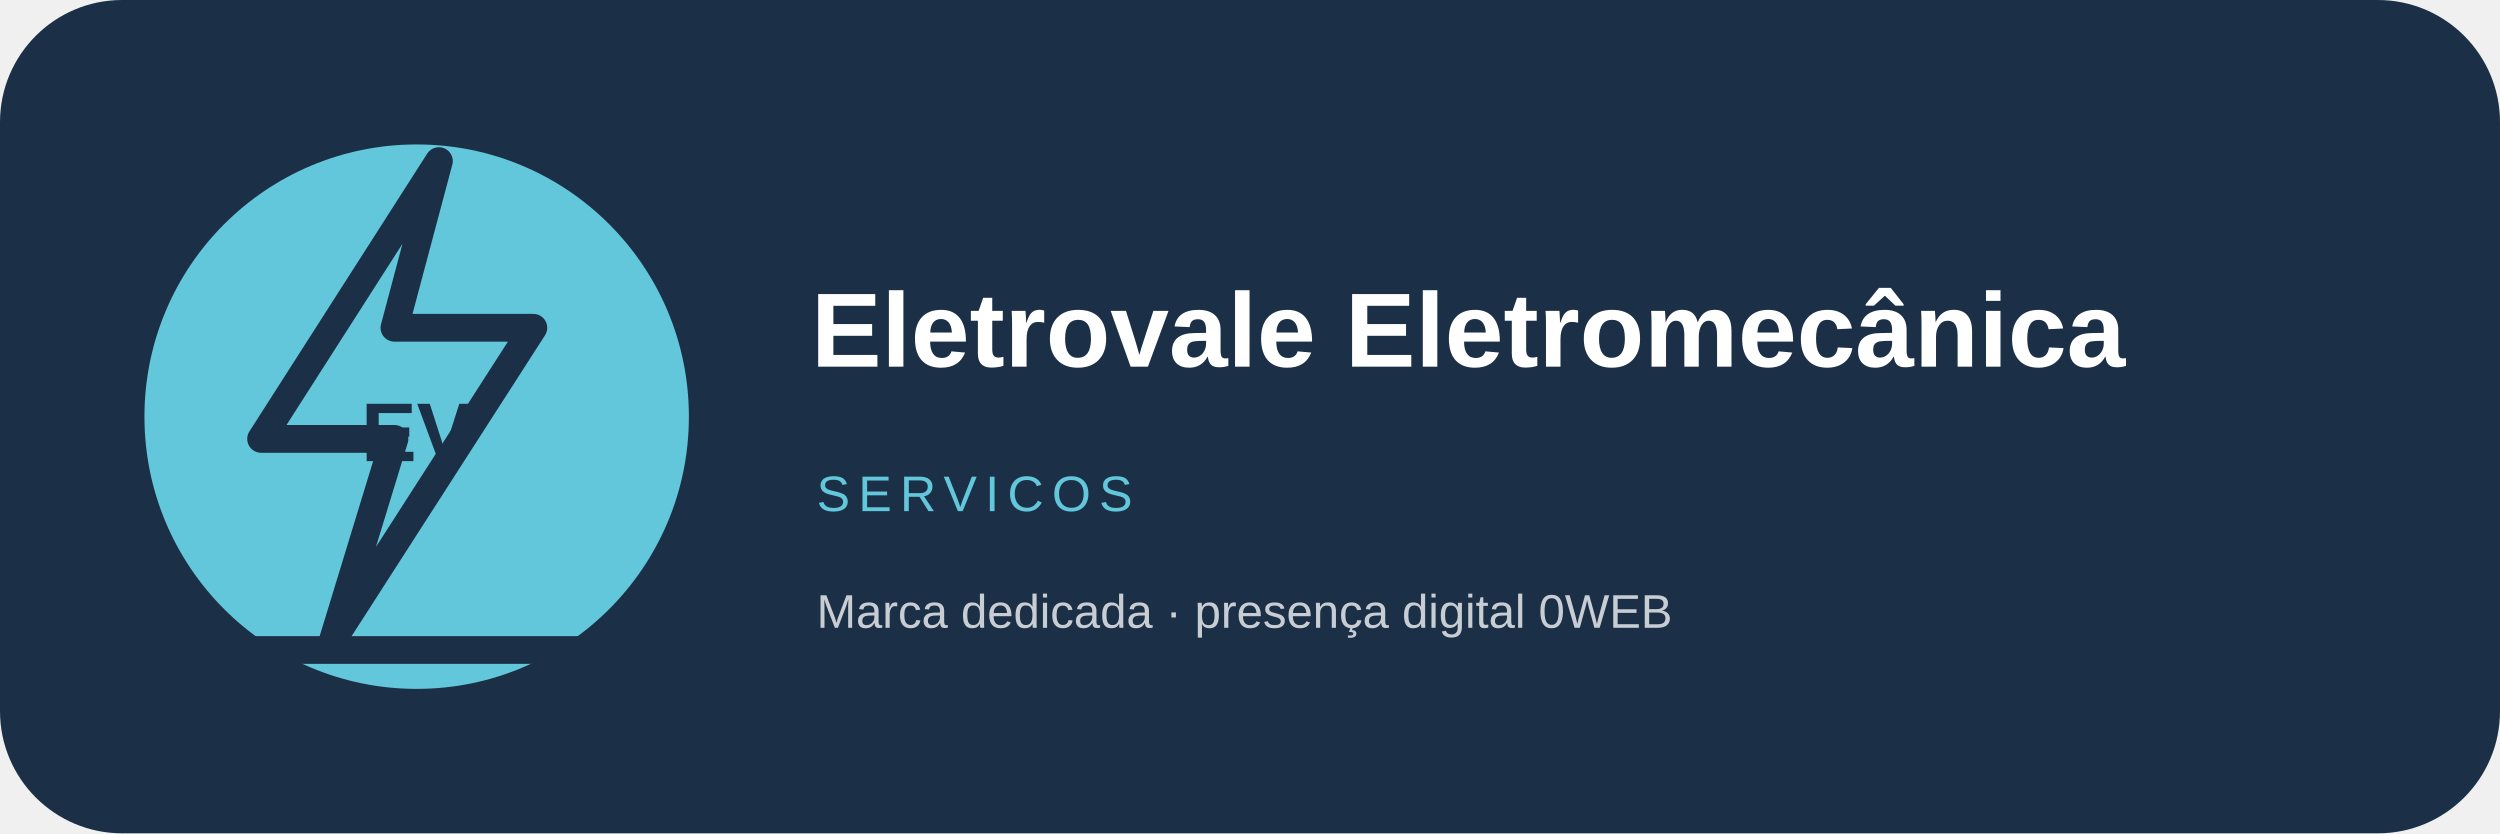
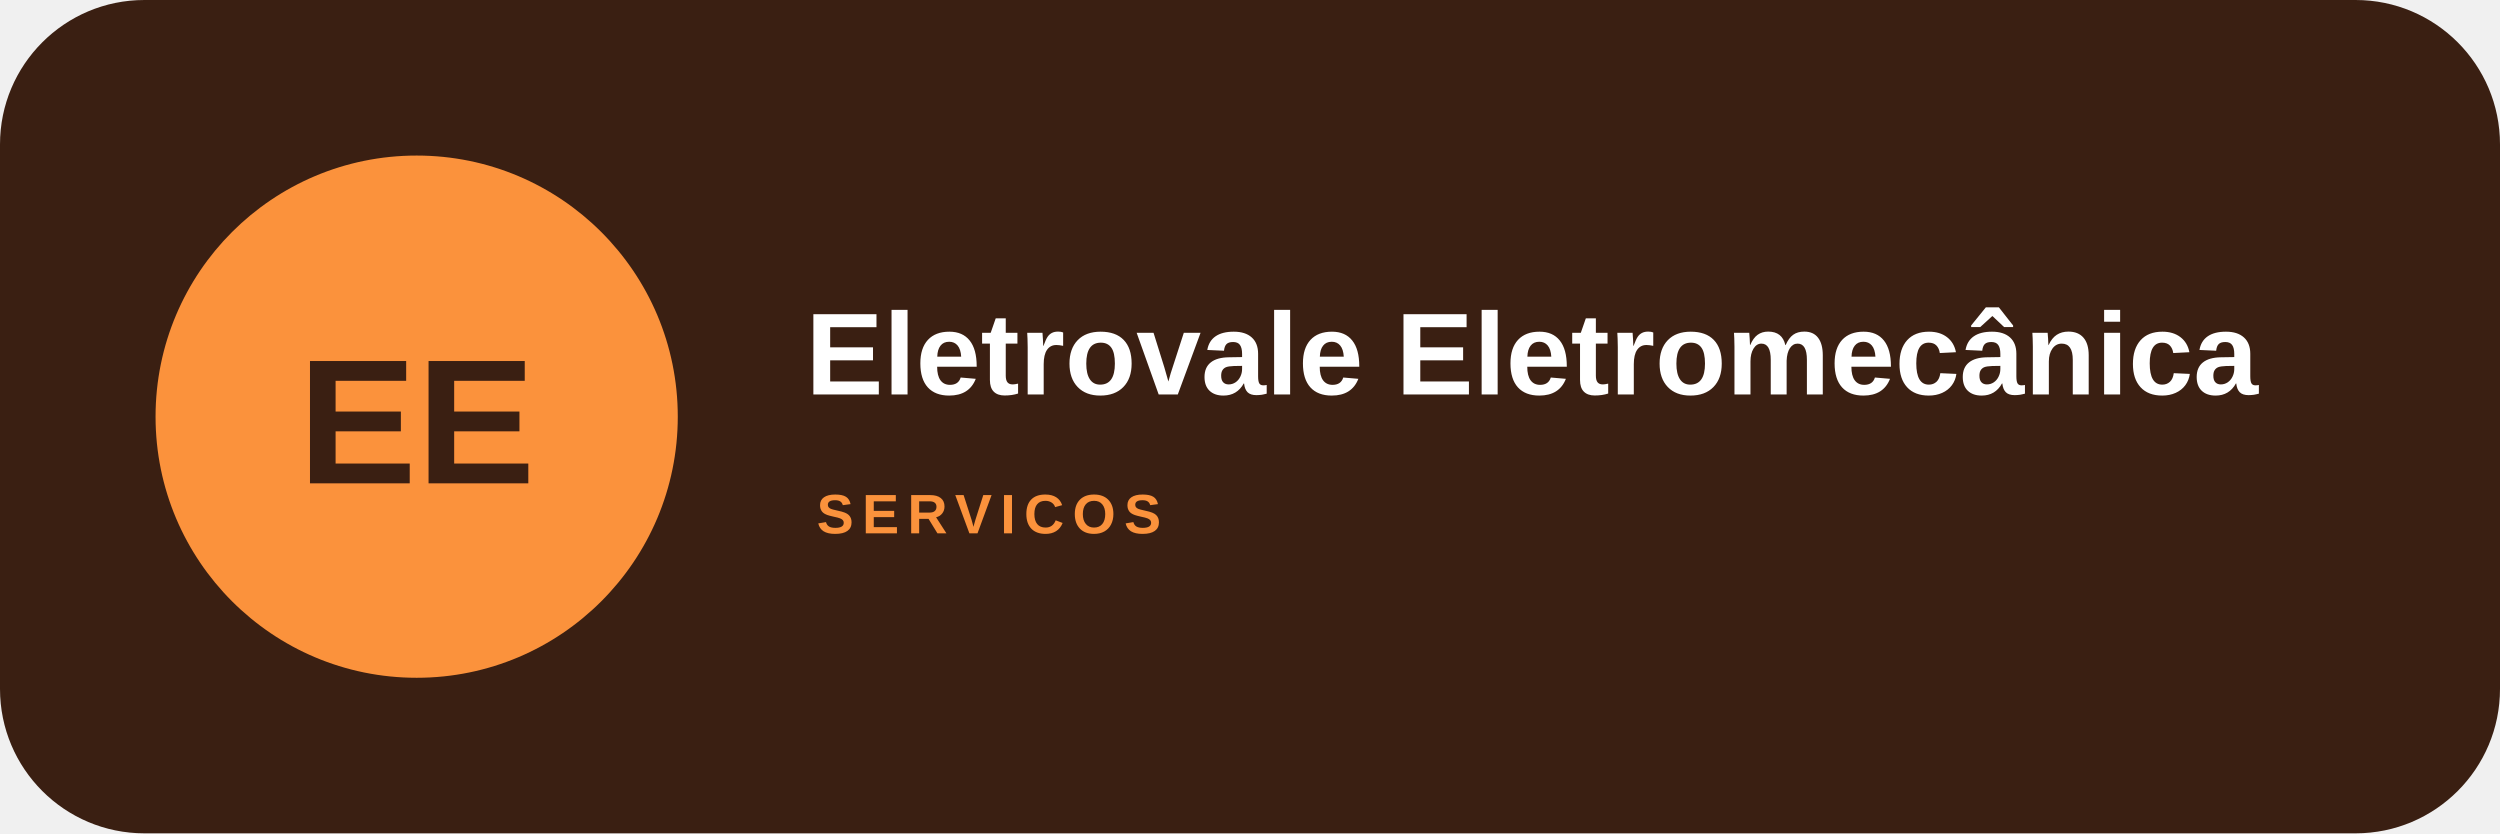
- <svg xmlns="http://www.w3.org/2000/svg" width="900" height="300" viewBox="0 0 900 300" role="img" aria-label="Eletrovale Eletromecânica">
-   <rect width="900" height="300" rx="44" fill="#1b3046" />
-   <circle cx="150" cy="150" r="98" fill="#62c7da" />
-   <g transform="translate(28 28)" fill="none" stroke="#1b3046" stroke-width="10" stroke-linecap="round" stroke-linejoin="round">
-     <path d="m130 30-64 100h48l-22 72 72-112h-50l16-60ZM42 206h160" />
-   </g>
-   <text x="150" y="166" text-anchor="middle" font-family="Arial,sans-serif" font-size="30" font-weight="900" fill="#1b3046">EV</text>
-   <text x="292" y="132" font-family="Arial,sans-serif" font-size="38" font-weight="800" fill="#fff">Eletrovale Eletromecânica</text>
-   <text x="294" y="184" font-family="Arial,sans-serif" font-size="18" letter-spacing="3" fill="#62c7da">SERVICOS</text>
-   <text x="294" y="226" font-family="Arial,sans-serif" font-size="17" fill="#fff" opacity=".76">Marca dedicada · presença digital 0WEB</text>
+ <svg xmlns="http://www.w3.org/2000/svg" width="900" height="300" viewBox="0 0 900 300">
+   <rect width="900" height="300" rx="52" fill="#3a1f12" />
+   <circle cx="150" cy="150" r="94" fill="#fb923c" />
+   <text x="150" y="174" text-anchor="middle" font-family="Arial,sans-serif" font-size="64" font-weight="900" fill="#3a1f12">EE</text>
+   <text x="290" y="142" font-family="Arial,sans-serif" font-size="42" font-weight="800" fill="#fff">Eletrovale Eletromecânica</text>
+   <text x="294" y="192" font-family="Arial,sans-serif" font-size="20" font-weight="700" letter-spacing="3" fill="#fb923c">SERVICOS</text>
</svg>
